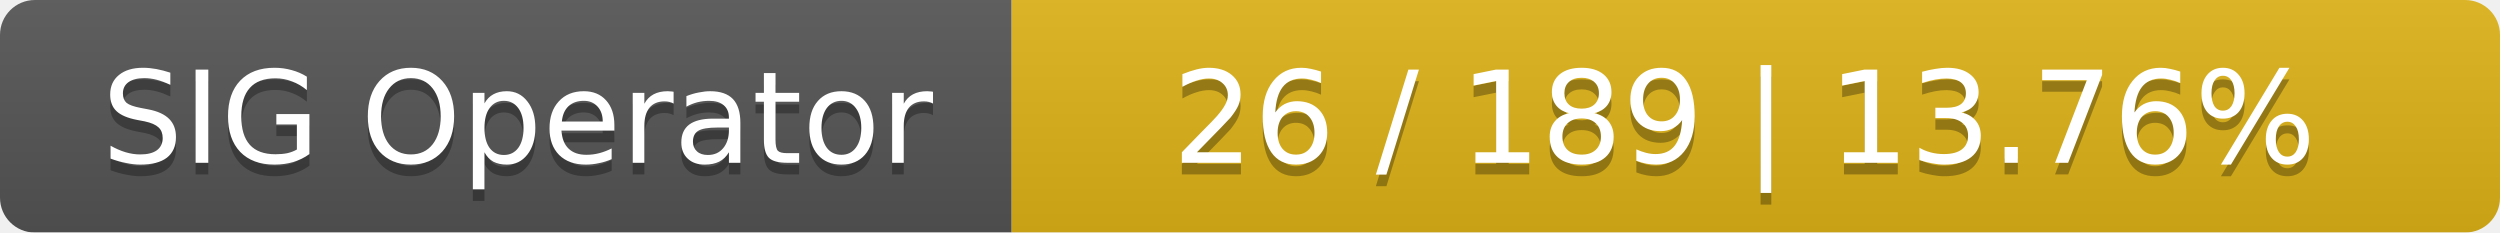
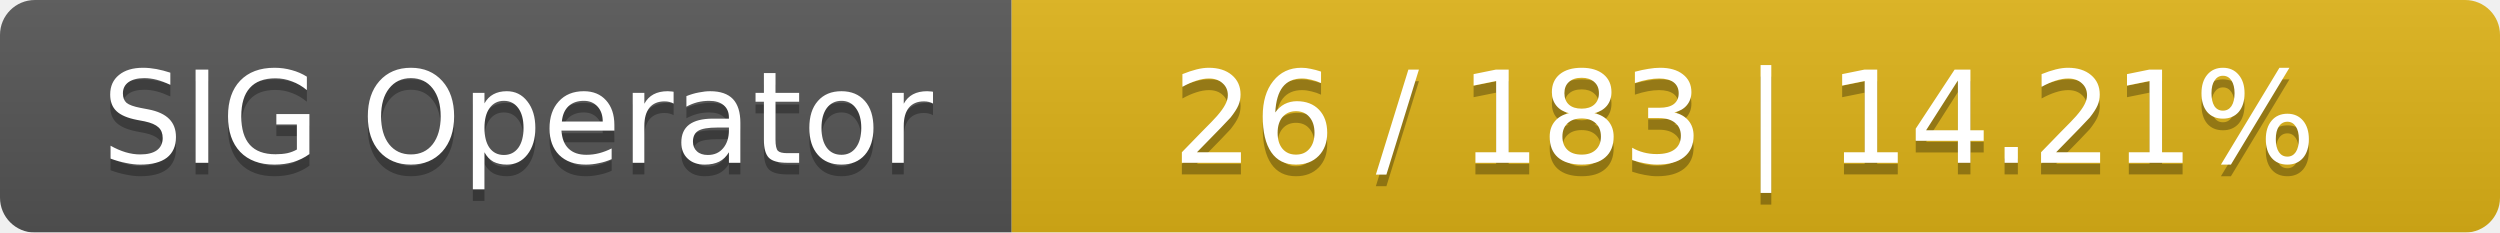
<svg xmlns="http://www.w3.org/2000/svg" width="215" height="20">
  <linearGradient id="smooth" x2="0" y2="100%">
    <stop offset="0" stop-color="#bbb" stop-opacity=".1" />
    <stop offset="1" stop-opacity=".1" />
  </linearGradient>
  <mask id="round">
    <rect width="215" height="20" rx="3" fill="#fff" />
  </mask>
  <g mask="url(#round)">
    <rect width="87" height="20" fill="#555" />
    <rect x="87" width="128" height="20" fill="#dfb317" />
    <rect width="215" height="20" fill="url(#smooth)" />
  </g>
  <g fill="#fff" text-anchor="middle" font-family="DejaVu Sans,Verdana,Geneva,sans-serif" font-size="11">
    <text x="44.5" y="15" fill="#010101" fill-opacity=".3">SIG Operator</text>
    <text x="44.5" y="14">SIG Operator</text>
-     <text x="150" y="15" fill="#010101" fill-opacity=".3">26 / 189    |    13.76%</text>
-     <text x="150" y="14">26 / 189    |    13.76%</text>
+     <text x="150" y="15" fill="#010101" fill-opacity=".3">26 / 183    |    14.21%</text>
+     <text x="150" y="14">26 / 183    |    14.21%</text>
  </g>
</svg>
